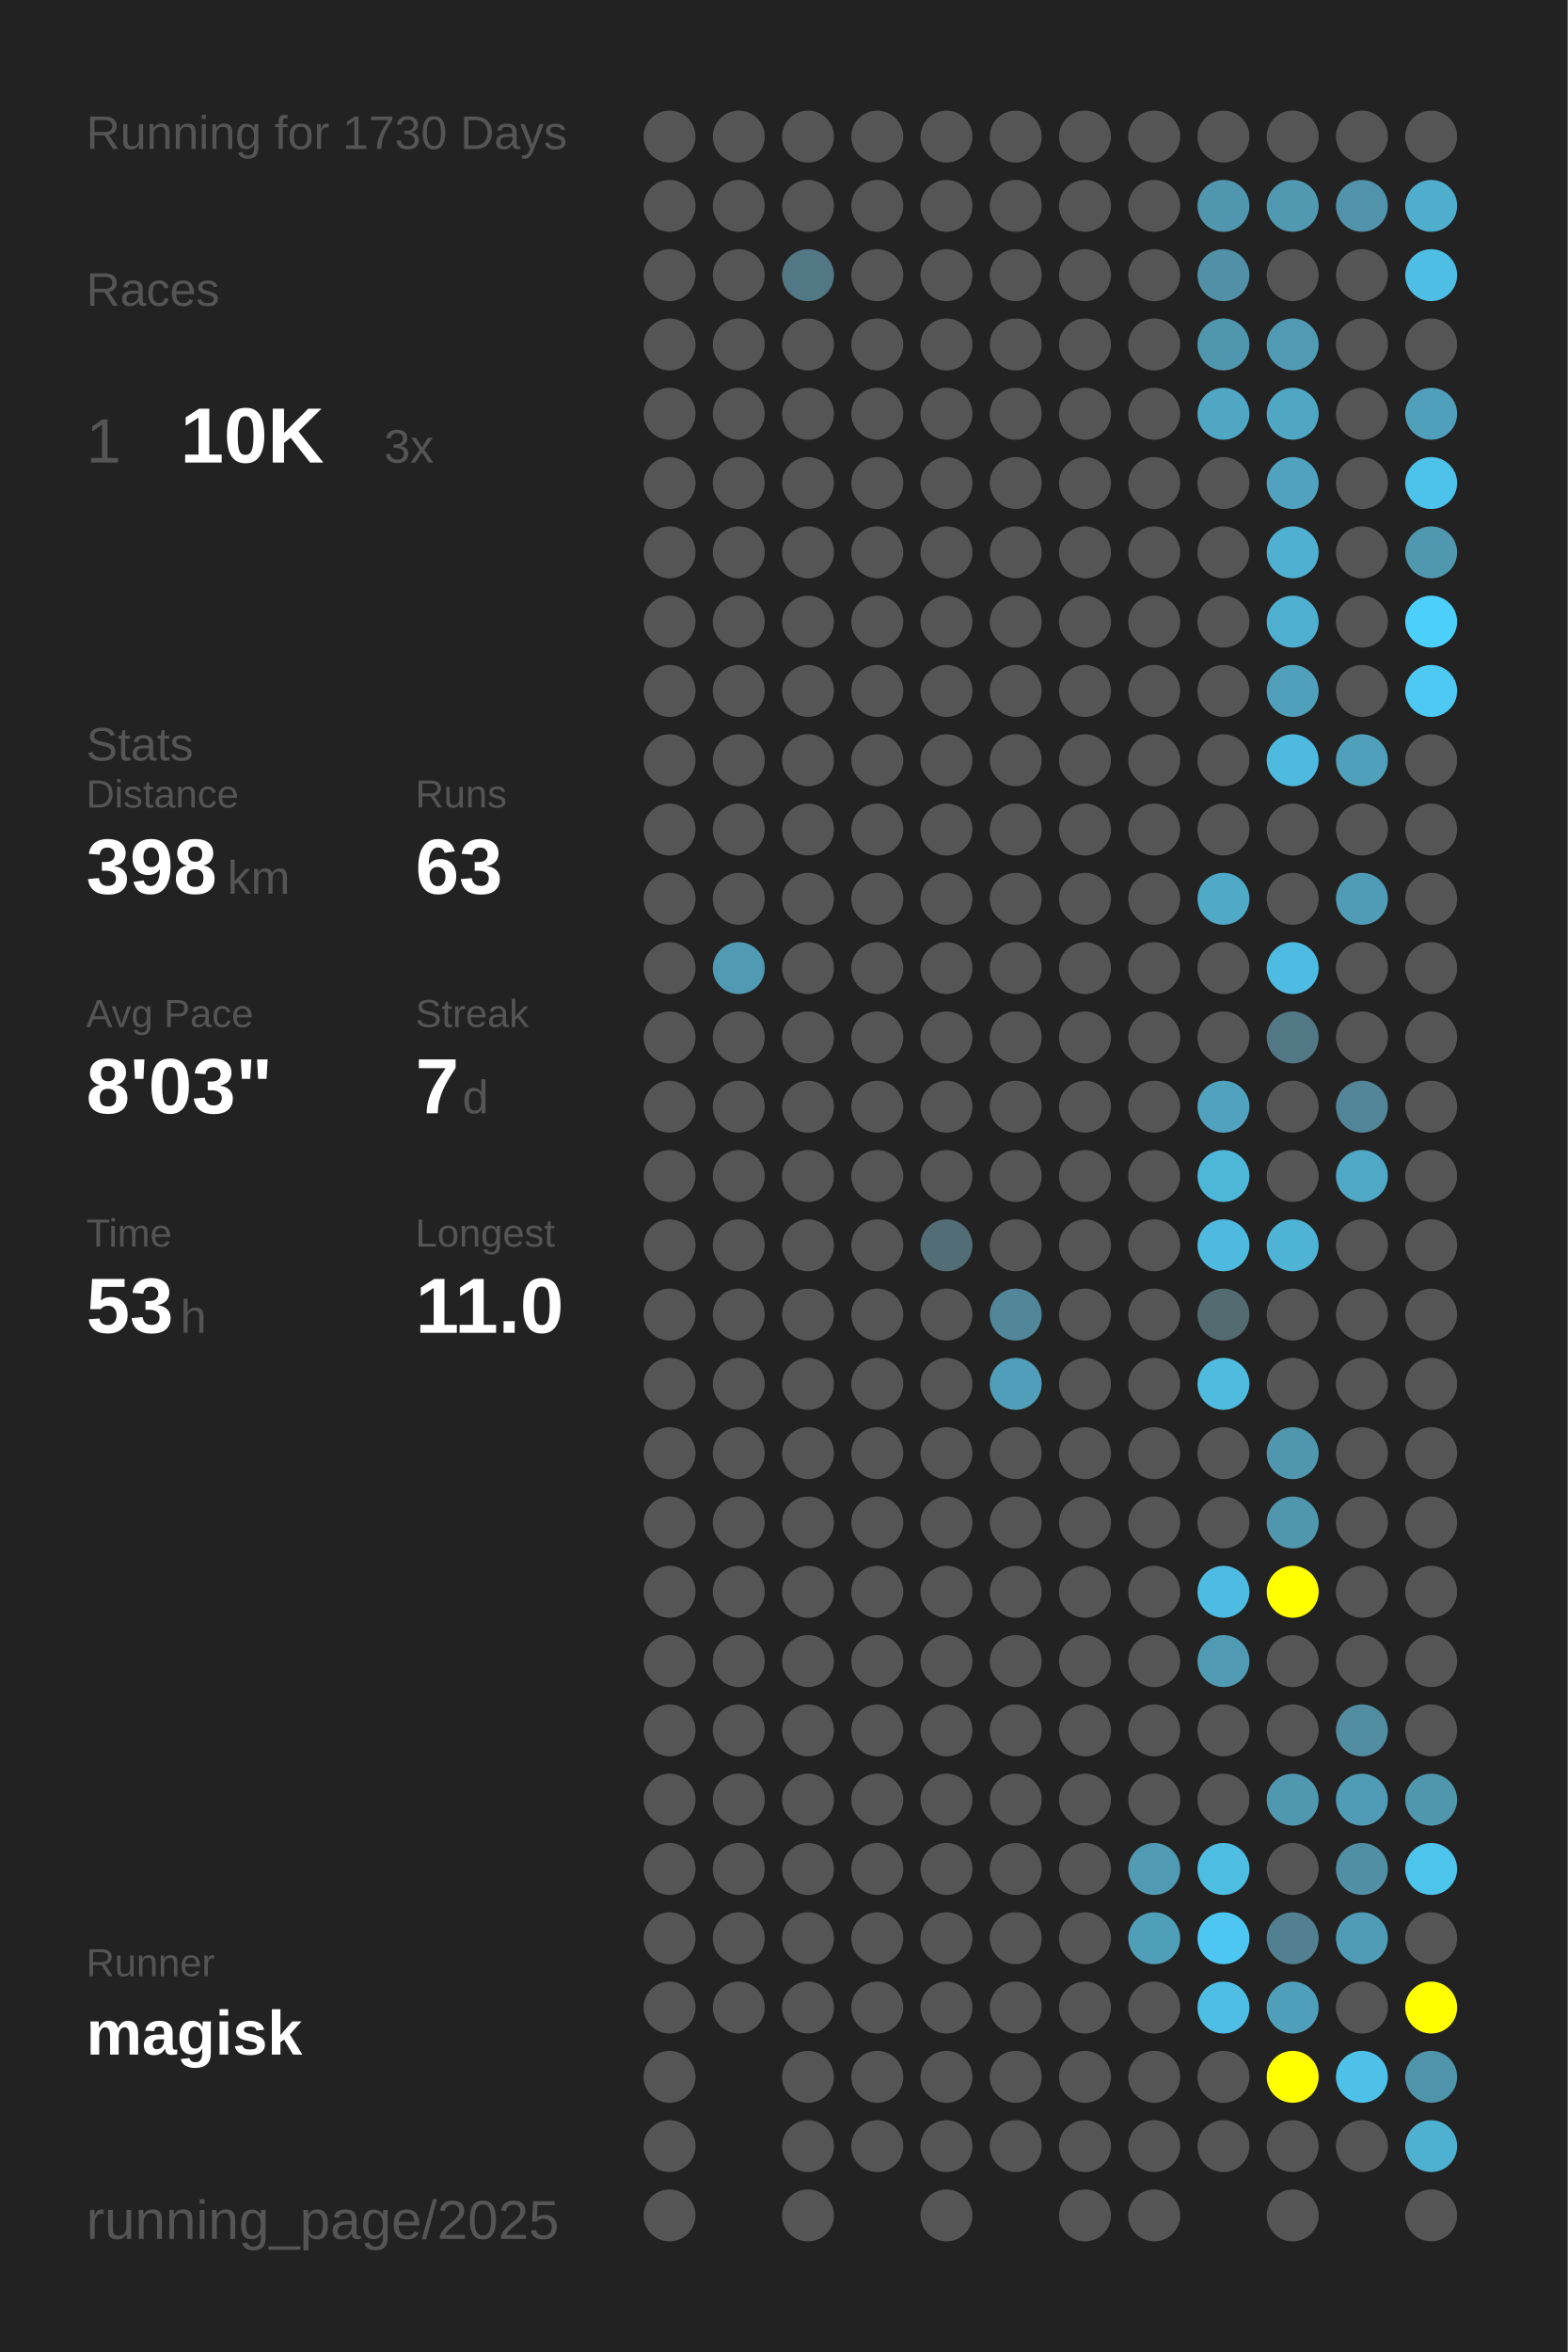
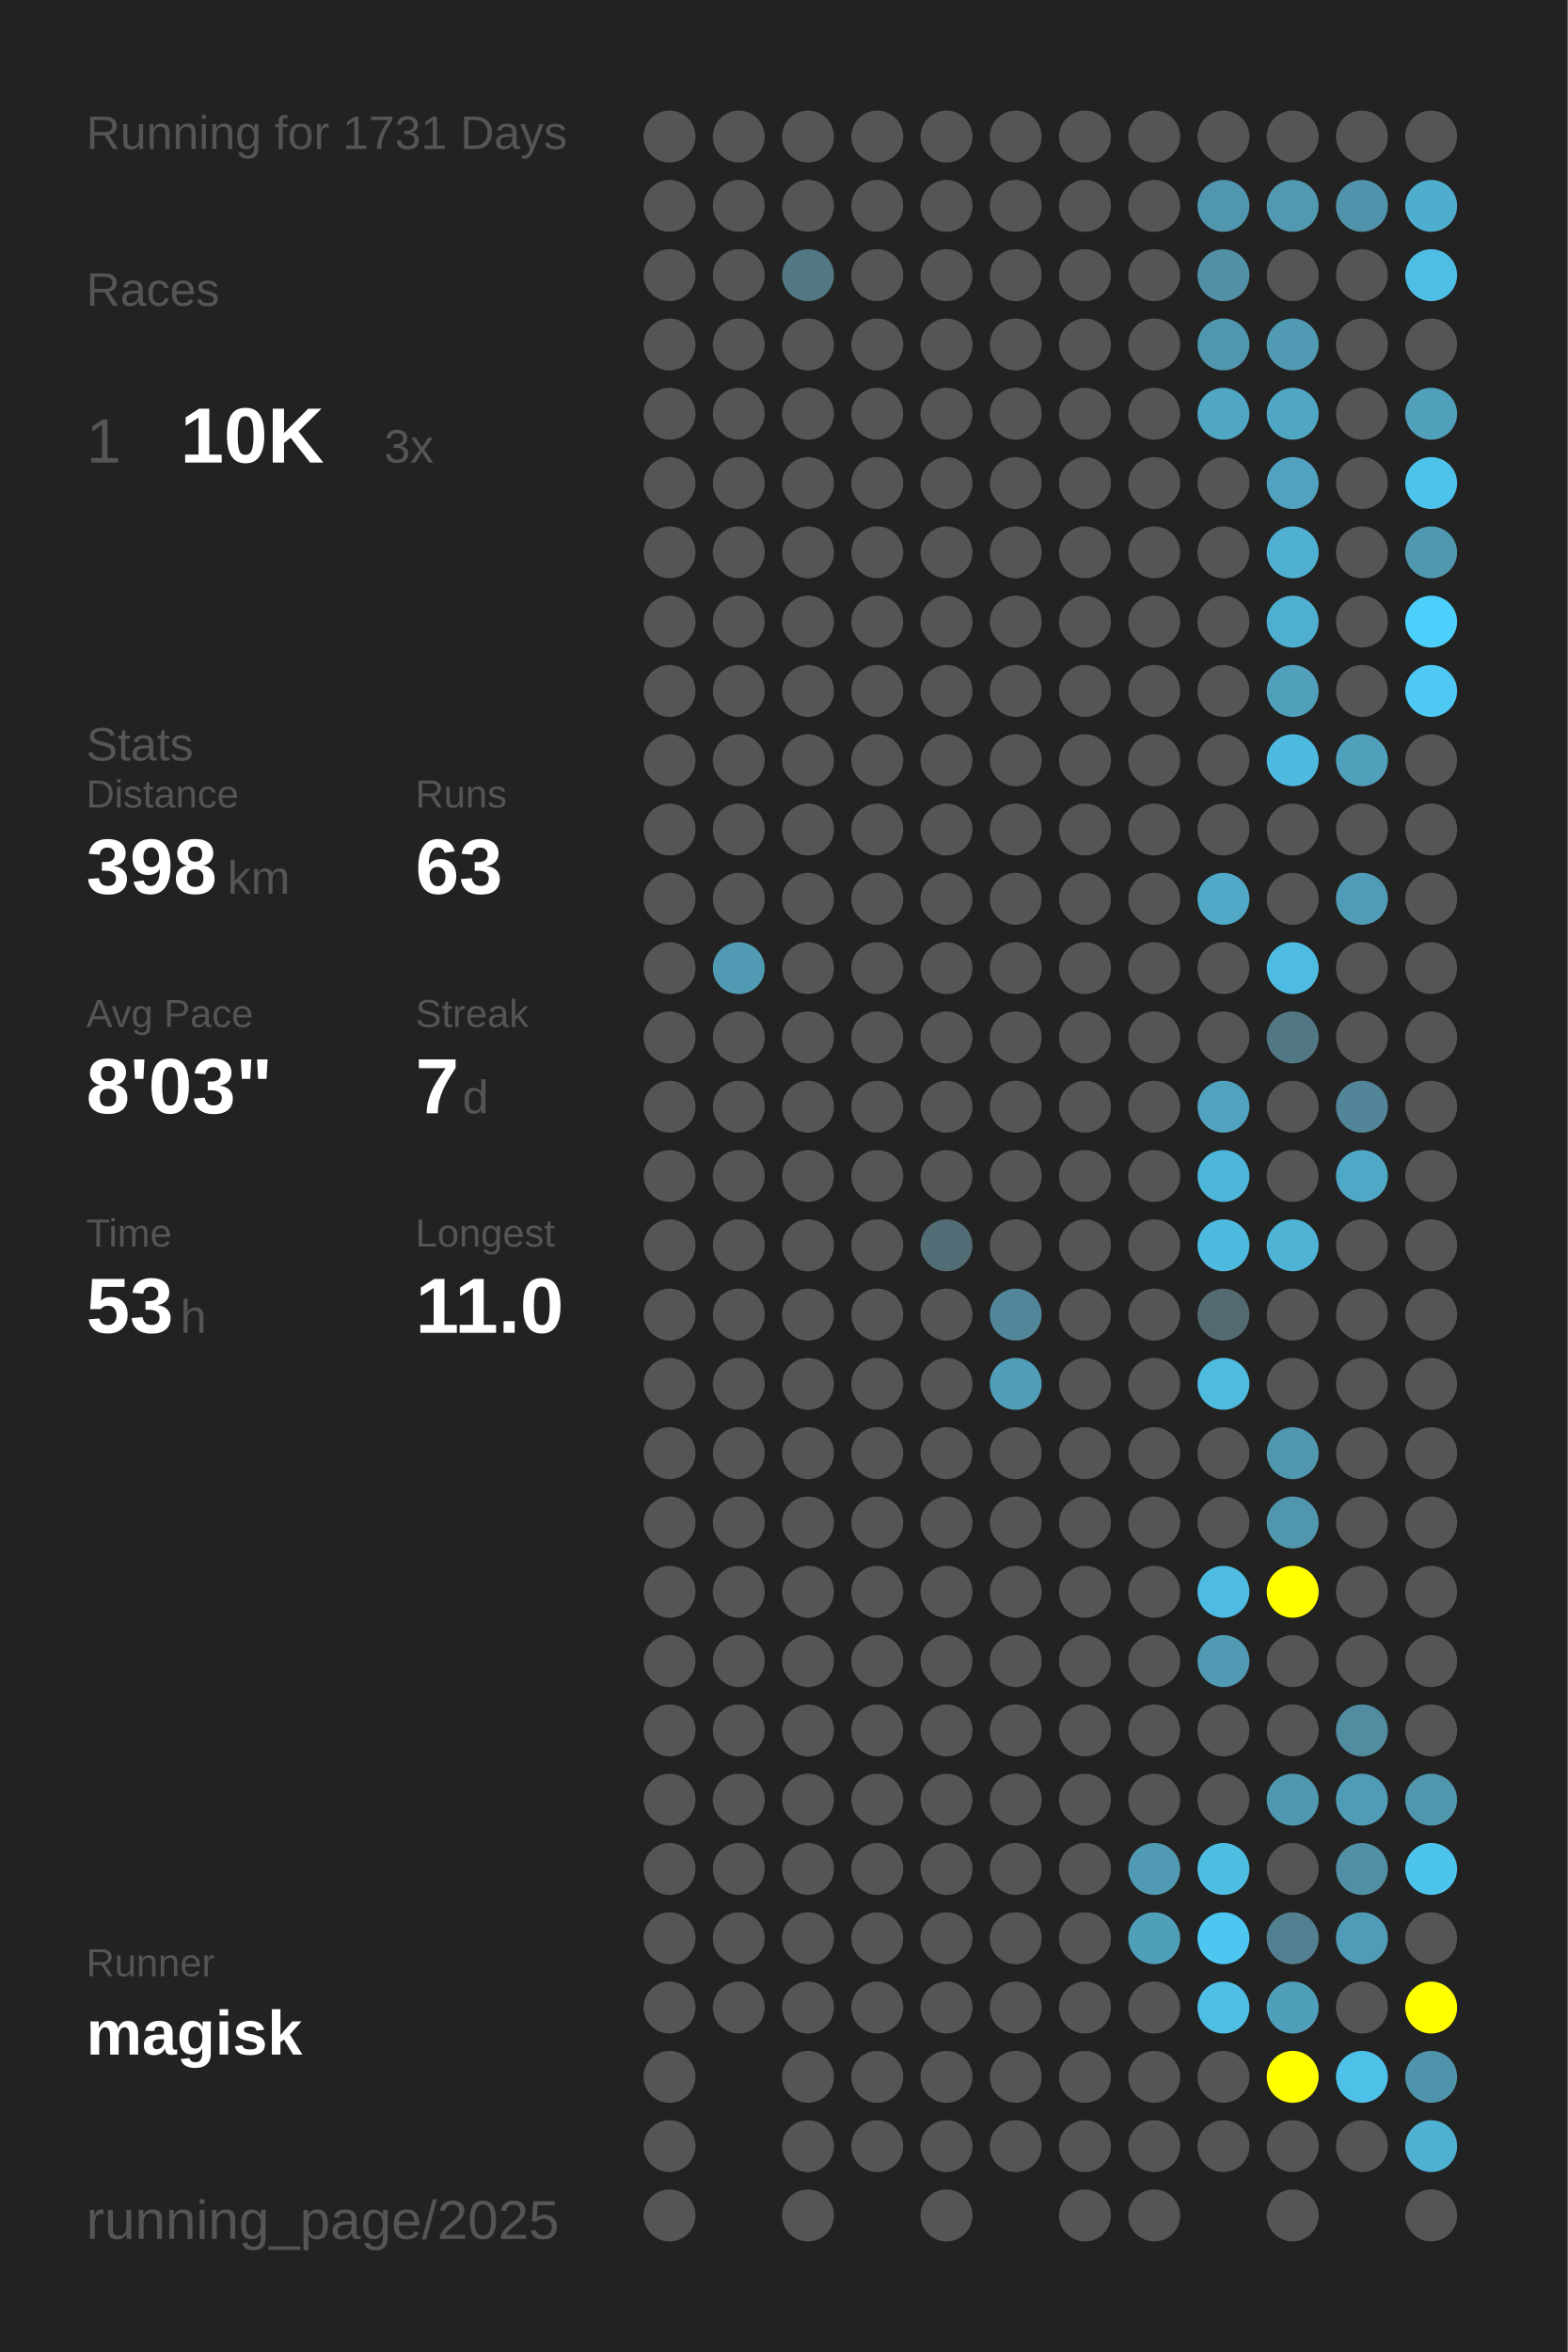
<svg xmlns="http://www.w3.org/2000/svg" baseProfile="full" height="300mm" version="1.1" viewBox="0,0,200,300" width="200mm">
  <defs />
  <rect fill="#222222" height="300" width="200" x="0" y="0" />
-   <text fill="#555555" style="font-size:6px; font-family:Arial;" x="11" y="19">Running for 1730 Days</text>
+   <text fill="#555555" style="font-size:6px; font-family:Arial;" x="11" y="19">Running for 1731 Days</text>
  <text fill="#555555" style="font-size:6px; font-family:Arial;" x="11" y="39">Races</text>
  <text fill="#555555" style="font-size:8px; font-family:Arial;" x="11" y="59">1</text>
  <text fill="#FFFFFF" style="font-size:10px; font-family:Arial; font-weight:bold;" x="23" y="59">10K</text>
  <text fill="#555555" style="font-size:6px; font-family:Arial;" x="49" y="59">3x</text>
  <text fill="#555555" style="font-size:6px; font-family:Arial;" x="11" y="97">Stats</text>
  <text fill="#555555" style="font-size:5px; font-family:Arial;" x="11" y="103">Distance</text>
  <text fill="#FFFFFF" style="font-size:10px; font-family:Arial; font-weight:bold;" x="11" y="114">398</text>
  <text fill="#555555" style="font-size:6px; font-family:Arial;" x="29" y="114">km</text>
  <text fill="#555555" style="font-size:5px; font-family:Arial;" x="53" y="103">Runs</text>
  <text fill="#FFFFFF" style="font-size:10px; font-family:Arial; font-weight:bold;" x="53" y="114">63</text>
  <text fill="#555555" style="font-size:5px; font-family:Arial;" x="11" y="131">Avg Pace</text>
  <text fill="#FFFFFF" style="font-size:10px; font-family:Arial; font-weight:bold;" x="11" y="142">8'03"</text>
  <text fill="#555555" style="font-size:5px; font-family:Arial;" x="53" y="131">Streak</text>
  <text fill="#FFFFFF" style="font-size:10px; font-family:Arial; font-weight:bold;" x="53" y="142">7</text>
  <text fill="#555555" style="font-size:6px; font-family:Arial;" x="59" y="142">d</text>
  <text fill="#555555" style="font-size:5px; font-family:Arial;" x="11" y="159">Time</text>
  <text fill="#FFFFFF" style="font-size:10px; font-family:Arial; font-weight:bold;" x="11" y="170">53</text>
  <text fill="#555555" style="font-size:6px; font-family:Arial;" x="23" y="170">h</text>
  <text fill="#555555" style="font-size:5px; font-family:Arial;" x="53" y="159">Longest</text>
  <text fill="#FFFFFF" style="font-size:10px; font-family:Arial; font-weight:bold;" x="53" y="170">11.0</text>
  <text fill="#555555" style="font-size:5px; font-family:Arial;" x="11" y="252.065">Runner</text>
  <text fill="#FFFFFF" style="font-size:8px; font-family:Arial; font-weight:bold;" x="11" y="262.065">magisk</text>
  <text fill="#555555" style="font-size:7px; font-family:Arial;" x="11" y="285.581">running_page/2025</text>
  <circle cx="85.417" cy="17.419" fill="#555555" r="3.312" />
  <circle cx="85.417" cy="26.258" fill="#555555" r="3.312" />
  <circle cx="85.417" cy="35.097" fill="#555555" r="3.312" />
  <circle cx="85.417" cy="43.935" fill="#555555" r="3.312" />
  <circle cx="85.417" cy="52.774" fill="#555555" r="3.312" />
  <circle cx="85.417" cy="61.613" fill="#555555" r="3.312" />
  <circle cx="85.417" cy="70.452" fill="#555555" r="3.312" />
  <circle cx="85.417" cy="79.29" fill="#555555" r="3.312" />
  <circle cx="85.417" cy="88.129" fill="#555555" r="3.312" />
  <circle cx="85.417" cy="96.968" fill="#555555" r="3.312" />
  <circle cx="85.417" cy="105.806" fill="#555555" r="3.312" />
  <circle cx="85.417" cy="114.645" fill="#555555" r="3.312" />
  <circle cx="85.417" cy="123.484" fill="#555555" r="3.312" />
  <circle cx="85.417" cy="132.323" fill="#555555" r="3.312" />
  <circle cx="85.417" cy="141.161" fill="#555555" r="3.312" />
  <circle cx="85.417" cy="150" fill="#555555" r="3.312" />
  <circle cx="85.417" cy="158.839" fill="#555555" r="3.312" />
  <circle cx="85.417" cy="167.677" fill="#555555" r="3.312" />
  <circle cx="85.417" cy="176.516" fill="#555555" r="3.312" />
  <circle cx="85.417" cy="185.355" fill="#555555" r="3.312" />
  <circle cx="85.417" cy="194.194" fill="#555555" r="3.312" />
  <circle cx="85.417" cy="203.032" fill="#555555" r="3.312" />
  <circle cx="85.417" cy="211.871" fill="#555555" r="3.312" />
  <circle cx="85.417" cy="220.71" fill="#555555" r="3.312" />
  <circle cx="85.417" cy="229.548" fill="#555555" r="3.312" />
  <circle cx="85.417" cy="238.387" fill="#555555" r="3.312" />
  <circle cx="85.417" cy="247.226" fill="#555555" r="3.312" />
  <circle cx="85.417" cy="256.065" fill="#555555" r="3.312" />
  <circle cx="85.417" cy="264.903" fill="#555555" r="3.312" />
  <circle cx="85.417" cy="273.742" fill="#555555" r="3.312" />
  <circle cx="85.417" cy="282.581" fill="#555555" r="3.312" />
  <circle cx="94.25" cy="17.419" fill="#555555" r="3.312" />
  <circle cx="94.25" cy="26.258" fill="#555555" r="3.312" />
  <circle cx="94.25" cy="35.097" fill="#555555" r="3.312" />
  <circle cx="94.25" cy="43.935" fill="#555555" r="3.312" />
  <circle cx="94.25" cy="52.774" fill="#555555" r="3.312" />
  <circle cx="94.25" cy="61.613" fill="#555555" r="3.312" />
  <circle cx="94.25" cy="70.452" fill="#555555" r="3.312" />
  <circle cx="94.25" cy="79.29" fill="#555555" r="3.312" />
  <circle cx="94.25" cy="88.129" fill="#555555" r="3.312" />
  <circle cx="94.25" cy="96.968" fill="#555555" r="3.312" />
  <circle cx="94.25" cy="105.806" fill="#555555" r="3.312" />
  <circle cx="94.25" cy="114.645" fill="#555555" r="3.312" />
  <circle cx="94.25" cy="123.484" fill="#509ab3" r="3.312" />
  <circle cx="94.25" cy="132.323" fill="#555555" r="3.312" />
  <circle cx="94.25" cy="141.161" fill="#555555" r="3.312" />
  <circle cx="94.25" cy="150" fill="#555555" r="3.312" />
  <circle cx="94.25" cy="158.839" fill="#555555" r="3.312" />
  <circle cx="94.25" cy="167.677" fill="#555555" r="3.312" />
  <circle cx="94.25" cy="176.516" fill="#555555" r="3.312" />
  <circle cx="94.25" cy="185.355" fill="#555555" r="3.312" />
  <circle cx="94.25" cy="194.194" fill="#555555" r="3.312" />
  <circle cx="94.25" cy="203.032" fill="#555555" r="3.312" />
  <circle cx="94.25" cy="211.871" fill="#555555" r="3.312" />
  <circle cx="94.25" cy="220.71" fill="#555555" r="3.312" />
  <circle cx="94.25" cy="229.548" fill="#555555" r="3.312" />
  <circle cx="94.25" cy="238.387" fill="#555555" r="3.312" />
  <circle cx="94.25" cy="247.226" fill="#555555" r="3.312" />
  <circle cx="94.25" cy="256.065" fill="#555555" r="3.312" />
  <circle cx="103.083" cy="17.419" fill="#555555" r="3.312" />
  <circle cx="103.083" cy="26.258" fill="#555555" r="3.312" />
  <circle cx="103.083" cy="35.097" fill="#527885" r="3.312" />
  <circle cx="103.083" cy="43.935" fill="#555555" r="3.312" />
  <circle cx="103.083" cy="52.774" fill="#555555" r="3.312" />
  <circle cx="103.083" cy="61.613" fill="#555555" r="3.312" />
  <circle cx="103.083" cy="70.452" fill="#555555" r="3.312" />
  <circle cx="103.083" cy="79.29" fill="#555555" r="3.312" />
  <circle cx="103.083" cy="88.129" fill="#555555" r="3.312" />
  <circle cx="103.083" cy="96.968" fill="#555555" r="3.312" />
  <circle cx="103.083" cy="105.806" fill="#555555" r="3.312" />
  <circle cx="103.083" cy="114.645" fill="#555555" r="3.312" />
  <circle cx="103.083" cy="123.484" fill="#555555" r="3.312" />
  <circle cx="103.083" cy="132.323" fill="#555555" r="3.312" />
  <circle cx="103.083" cy="141.161" fill="#555555" r="3.312" />
  <circle cx="103.083" cy="150" fill="#555555" r="3.312" />
  <circle cx="103.083" cy="158.839" fill="#555555" r="3.312" />
  <circle cx="103.083" cy="167.677" fill="#555555" r="3.312" />
  <circle cx="103.083" cy="176.516" fill="#555555" r="3.312" />
  <circle cx="103.083" cy="185.355" fill="#555555" r="3.312" />
  <circle cx="103.083" cy="194.194" fill="#555555" r="3.312" />
  <circle cx="103.083" cy="203.032" fill="#555555" r="3.312" />
  <circle cx="103.083" cy="211.871" fill="#555555" r="3.312" />
  <circle cx="103.083" cy="220.71" fill="#555555" r="3.312" />
  <circle cx="103.083" cy="229.548" fill="#555555" r="3.312" />
  <circle cx="103.083" cy="238.387" fill="#555555" r="3.312" />
  <circle cx="103.083" cy="247.226" fill="#555555" r="3.312" />
  <circle cx="103.083" cy="256.065" fill="#555555" r="3.312" />
  <circle cx="103.083" cy="264.903" fill="#555555" r="3.312" />
  <circle cx="103.083" cy="273.742" fill="#555555" r="3.312" />
  <circle cx="103.083" cy="282.581" fill="#555555" r="3.312" />
  <circle cx="111.917" cy="17.419" fill="#555555" r="3.312" />
  <circle cx="111.917" cy="26.258" fill="#555555" r="3.312" />
  <circle cx="111.917" cy="35.097" fill="#555555" r="3.312" />
  <circle cx="111.917" cy="43.935" fill="#555555" r="3.312" />
  <circle cx="111.917" cy="52.774" fill="#555555" r="3.312" />
  <circle cx="111.917" cy="61.613" fill="#555555" r="3.312" />
  <circle cx="111.917" cy="70.452" fill="#555555" r="3.312" />
  <circle cx="111.917" cy="79.29" fill="#555555" r="3.312" />
  <circle cx="111.917" cy="88.129" fill="#555555" r="3.312" />
  <circle cx="111.917" cy="96.968" fill="#555555" r="3.312" />
  <circle cx="111.917" cy="105.806" fill="#555555" r="3.312" />
  <circle cx="111.917" cy="114.645" fill="#555555" r="3.312" />
  <circle cx="111.917" cy="123.484" fill="#555555" r="3.312" />
  <circle cx="111.917" cy="132.323" fill="#555555" r="3.312" />
  <circle cx="111.917" cy="141.161" fill="#555555" r="3.312" />
  <circle cx="111.917" cy="150" fill="#555555" r="3.312" />
  <circle cx="111.917" cy="158.839" fill="#555555" r="3.312" />
  <circle cx="111.917" cy="167.677" fill="#555555" r="3.312" />
  <circle cx="111.917" cy="176.516" fill="#555555" r="3.312" />
  <circle cx="111.917" cy="185.355" fill="#555555" r="3.312" />
  <circle cx="111.917" cy="194.194" fill="#555555" r="3.312" />
  <circle cx="111.917" cy="203.032" fill="#555555" r="3.312" />
  <circle cx="111.917" cy="211.871" fill="#555555" r="3.312" />
  <circle cx="111.917" cy="220.71" fill="#555555" r="3.312" />
  <circle cx="111.917" cy="229.548" fill="#555555" r="3.312" />
  <circle cx="111.917" cy="238.387" fill="#555555" r="3.312" />
  <circle cx="111.917" cy="247.226" fill="#555555" r="3.312" />
  <circle cx="111.917" cy="256.065" fill="#555555" r="3.312" />
  <circle cx="111.917" cy="264.903" fill="#555555" r="3.312" />
  <circle cx="111.917" cy="273.742" fill="#555555" r="3.312" />
  <circle cx="120.75" cy="17.419" fill="#555555" r="3.312" />
  <circle cx="120.75" cy="26.258" fill="#555555" r="3.312" />
  <circle cx="120.75" cy="35.097" fill="#555555" r="3.312" />
  <circle cx="120.75" cy="43.935" fill="#555555" r="3.312" />
  <circle cx="120.75" cy="52.774" fill="#555555" r="3.312" />
  <circle cx="120.75" cy="61.613" fill="#555555" r="3.312" />
  <circle cx="120.75" cy="70.452" fill="#555555" r="3.312" />
  <circle cx="120.75" cy="79.29" fill="#555555" r="3.312" />
  <circle cx="120.75" cy="88.129" fill="#555555" r="3.312" />
  <circle cx="120.75" cy="96.968" fill="#555555" r="3.312" />
  <circle cx="120.75" cy="105.806" fill="#555555" r="3.312" />
  <circle cx="120.75" cy="114.645" fill="#555555" r="3.312" />
  <circle cx="120.75" cy="123.484" fill="#555555" r="3.312" />
  <circle cx="120.75" cy="132.323" fill="#555555" r="3.312" />
  <circle cx="120.75" cy="141.161" fill="#555555" r="3.312" />
  <circle cx="120.75" cy="150" fill="#555555" r="3.312" />
  <circle cx="120.75" cy="158.839" fill="#536d76" r="3.312" />
  <circle cx="120.75" cy="167.677" fill="#555555" r="3.312" />
  <circle cx="120.75" cy="176.516" fill="#555555" r="3.312" />
  <circle cx="120.75" cy="185.355" fill="#555555" r="3.312" />
  <circle cx="120.75" cy="194.194" fill="#555555" r="3.312" />
  <circle cx="120.75" cy="203.032" fill="#555555" r="3.312" />
  <circle cx="120.75" cy="211.871" fill="#555555" r="3.312" />
  <circle cx="120.75" cy="220.71" fill="#555555" r="3.312" />
  <circle cx="120.75" cy="229.548" fill="#555555" r="3.312" />
  <circle cx="120.75" cy="238.387" fill="#555555" r="3.312" />
  <circle cx="120.75" cy="247.226" fill="#555555" r="3.312" />
  <circle cx="120.75" cy="256.065" fill="#555555" r="3.312" />
  <circle cx="120.75" cy="264.903" fill="#555555" r="3.312" />
  <circle cx="120.75" cy="273.742" fill="#555555" r="3.312" />
  <circle cx="120.75" cy="282.581" fill="#555555" r="3.312" />
  <circle cx="129.583" cy="17.419" fill="#555555" r="3.312" />
  <circle cx="129.583" cy="26.258" fill="#555555" r="3.312" />
  <circle cx="129.583" cy="35.097" fill="#555555" r="3.312" />
  <circle cx="129.583" cy="43.935" fill="#555555" r="3.312" />
  <circle cx="129.583" cy="52.774" fill="#555555" r="3.312" />
  <circle cx="129.583" cy="61.613" fill="#555555" r="3.312" />
  <circle cx="129.583" cy="70.452" fill="#555555" r="3.312" />
  <circle cx="129.583" cy="79.29" fill="#555555" r="3.312" />
  <circle cx="129.583" cy="88.129" fill="#555555" r="3.312" />
  <circle cx="129.583" cy="96.968" fill="#555555" r="3.312" />
  <circle cx="129.583" cy="105.806" fill="#555555" r="3.312" />
  <circle cx="129.583" cy="114.645" fill="#555555" r="3.312" />
  <circle cx="129.583" cy="123.484" fill="#555555" r="3.312" />
  <circle cx="129.583" cy="132.323" fill="#555555" r="3.312" />
  <circle cx="129.583" cy="141.161" fill="#555555" r="3.312" />
  <circle cx="129.583" cy="150" fill="#555555" r="3.312" />
  <circle cx="129.583" cy="158.839" fill="#555555" r="3.312" />
  <circle cx="129.583" cy="167.677" fill="#518799" r="3.312" />
  <circle cx="129.583" cy="176.516" fill="#509eb9" r="3.312" />
  <circle cx="129.583" cy="185.355" fill="#555555" r="3.312" />
  <circle cx="129.583" cy="194.194" fill="#555555" r="3.312" />
  <circle cx="129.583" cy="203.032" fill="#555555" r="3.312" />
  <circle cx="129.583" cy="211.871" fill="#555555" r="3.312" />
  <circle cx="129.583" cy="220.71" fill="#555555" r="3.312" />
  <circle cx="129.583" cy="229.548" fill="#555555" r="3.312" />
  <circle cx="129.583" cy="238.387" fill="#555555" r="3.312" />
  <circle cx="129.583" cy="247.226" fill="#555555" r="3.312" />
  <circle cx="129.583" cy="256.065" fill="#555555" r="3.312" />
  <circle cx="129.583" cy="264.903" fill="#555555" r="3.312" />
  <circle cx="129.583" cy="273.742" fill="#555555" r="3.312" />
  <circle cx="138.417" cy="17.419" fill="#555555" r="3.312" />
  <circle cx="138.417" cy="26.258" fill="#555555" r="3.312" />
  <circle cx="138.417" cy="35.097" fill="#555555" r="3.312" />
  <circle cx="138.417" cy="43.935" fill="#555555" r="3.312" />
  <circle cx="138.417" cy="52.774" fill="#555555" r="3.312" />
  <circle cx="138.417" cy="61.613" fill="#555555" r="3.312" />
  <circle cx="138.417" cy="70.452" fill="#555555" r="3.312" />
  <circle cx="138.417" cy="79.29" fill="#555555" r="3.312" />
  <circle cx="138.417" cy="88.129" fill="#555555" r="3.312" />
  <circle cx="138.417" cy="96.968" fill="#555555" r="3.312" />
  <circle cx="138.417" cy="105.806" fill="#555555" r="3.312" />
  <circle cx="138.417" cy="114.645" fill="#555555" r="3.312" />
  <circle cx="138.417" cy="123.484" fill="#555555" r="3.312" />
  <circle cx="138.417" cy="132.323" fill="#555555" r="3.312" />
  <circle cx="138.417" cy="141.161" fill="#555555" r="3.312" />
  <circle cx="138.417" cy="150" fill="#555555" r="3.312" />
  <circle cx="138.417" cy="158.839" fill="#555555" r="3.312" />
  <circle cx="138.417" cy="167.677" fill="#555555" r="3.312" />
  <circle cx="138.417" cy="176.516" fill="#555555" r="3.312" />
  <circle cx="138.417" cy="185.355" fill="#555555" r="3.312" />
  <circle cx="138.417" cy="194.194" fill="#555555" r="3.312" />
  <circle cx="138.417" cy="203.032" fill="#555555" r="3.312" />
  <circle cx="138.417" cy="211.871" fill="#555555" r="3.312" />
  <circle cx="138.417" cy="220.71" fill="#555555" r="3.312" />
  <circle cx="138.417" cy="229.548" fill="#555555" r="3.312" />
  <circle cx="138.417" cy="238.387" fill="#555555" r="3.312" />
  <circle cx="138.417" cy="247.226" fill="#555555" r="3.312" />
  <circle cx="138.417" cy="256.065" fill="#555555" r="3.312" />
  <circle cx="138.417" cy="264.903" fill="#555555" r="3.312" />
  <circle cx="138.417" cy="273.742" fill="#555555" r="3.312" />
  <circle cx="138.417" cy="282.581" fill="#555555" r="3.312" />
  <circle cx="147.25" cy="17.419" fill="#555555" r="3.312" />
  <circle cx="147.25" cy="26.258" fill="#555555" r="3.312" />
  <circle cx="147.25" cy="35.097" fill="#555555" r="3.312" />
  <circle cx="147.25" cy="43.935" fill="#555555" r="3.312" />
  <circle cx="147.25" cy="52.774" fill="#555555" r="3.312" />
  <circle cx="147.25" cy="61.613" fill="#555555" r="3.312" />
  <circle cx="147.25" cy="70.452" fill="#555555" r="3.312" />
  <circle cx="147.25" cy="79.29" fill="#555555" r="3.312" />
  <circle cx="147.25" cy="88.129" fill="#555555" r="3.312" />
  <circle cx="147.25" cy="96.968" fill="#555555" r="3.312" />
  <circle cx="147.25" cy="105.806" fill="#555555" r="3.312" />
  <circle cx="147.25" cy="114.645" fill="#555555" r="3.312" />
  <circle cx="147.25" cy="123.484" fill="#555555" r="3.312" />
  <circle cx="147.25" cy="132.323" fill="#555555" r="3.312" />
  <circle cx="147.25" cy="141.161" fill="#555555" r="3.312" />
  <circle cx="147.25" cy="150" fill="#555555" r="3.312" />
  <circle cx="147.25" cy="158.839" fill="#555555" r="3.312" />
  <circle cx="147.25" cy="167.677" fill="#555555" r="3.312" />
  <circle cx="147.25" cy="176.516" fill="#555555" r="3.312" />
  <circle cx="147.25" cy="185.355" fill="#555555" r="3.312" />
  <circle cx="147.25" cy="194.194" fill="#555555" r="3.312" />
  <circle cx="147.25" cy="203.032" fill="#555555" r="3.312" />
  <circle cx="147.25" cy="211.871" fill="#555555" r="3.312" />
  <circle cx="147.25" cy="220.71" fill="#555555" r="3.312" />
  <circle cx="147.25" cy="229.548" fill="#555555" r="3.312" />
  <circle cx="147.25" cy="238.387" fill="#509ab3" r="3.312" />
  <circle cx="147.25" cy="247.226" fill="#509fb9" r="3.312" />
  <circle cx="147.25" cy="256.065" fill="#555555" r="3.312" />
  <circle cx="147.25" cy="264.903" fill="#555555" r="3.312" />
  <circle cx="147.25" cy="273.742" fill="#555555" r="3.312" />
  <circle cx="147.25" cy="282.581" fill="#555555" r="3.312" />
  <circle cx="156.083" cy="17.419" fill="#555555" r="3.312" />
  <circle cx="156.083" cy="26.258" fill="#5096ae" r="3.312" />
  <circle cx="156.083" cy="35.097" fill="#5190a6" r="3.312" />
  <circle cx="156.083" cy="43.935" fill="#5096ae" r="3.312" />
  <circle cx="156.083" cy="52.774" fill="#4fa7c4" r="3.312" />
  <circle cx="156.083" cy="61.613" fill="#555555" r="3.312" />
  <circle cx="156.083" cy="70.452" fill="#555555" r="3.312" />
  <circle cx="156.083" cy="79.29" fill="#555555" r="3.312" />
  <circle cx="156.083" cy="88.129" fill="#555555" r="3.312" />
  <circle cx="156.083" cy="96.968" fill="#555555" r="3.312" />
  <circle cx="156.083" cy="105.806" fill="#555555" r="3.312" />
  <circle cx="156.083" cy="114.645" fill="#4fa9c7" r="3.312" />
  <circle cx="156.083" cy="123.484" fill="#555555" r="3.312" />
  <circle cx="156.083" cy="132.323" fill="#555555" r="3.312" />
  <circle cx="156.083" cy="141.161" fill="#50a2be" r="3.312" />
  <circle cx="156.083" cy="150" fill="#4eb6d9" r="3.312" />
  <circle cx="156.083" cy="158.839" fill="#4ebadf" r="3.312" />
  <circle cx="156.083" cy="167.677" fill="#536a71" r="3.312" />
  <circle cx="156.083" cy="176.516" fill="#4ebbdf" r="3.312" />
  <circle cx="156.083" cy="185.355" fill="#555555" r="3.312" />
  <circle cx="156.083" cy="194.194" fill="#555555" r="3.312" />
  <circle cx="156.083" cy="203.032" fill="#4ebce2" r="3.312" />
  <circle cx="156.083" cy="211.871" fill="#509ab3" r="3.312" />
  <circle cx="156.083" cy="220.71" fill="#555555" r="3.312" />
  <circle cx="156.083" cy="229.548" fill="#555555" r="3.312" />
  <circle cx="156.083" cy="238.387" fill="#4ebde2" r="3.312" />
  <circle cx="156.083" cy="247.226" fill="#4dc7f1" r="3.312" />
  <circle cx="156.083" cy="256.065" fill="#4ebee4" r="3.312" />
  <circle cx="156.083" cy="264.903" fill="#555555" r="3.312" />
  <circle cx="156.083" cy="273.742" fill="#555555" r="3.312" />
  <circle cx="164.917" cy="17.419" fill="#555555" r="3.312" />
  <circle cx="164.917" cy="26.258" fill="#5099b1" r="3.312" />
  <circle cx="164.917" cy="35.097" fill="#555555" r="3.312" />
  <circle cx="164.917" cy="43.935" fill="#509ab4" r="3.312" />
  <circle cx="164.917" cy="52.774" fill="#4fa7c4" r="3.312" />
  <circle cx="164.917" cy="61.613" fill="#50a2be" r="3.312" />
  <circle cx="164.917" cy="70.452" fill="#4fb0d1" r="3.312" />
  <circle cx="164.917" cy="79.29" fill="#4fafd0" r="3.312" />
  <circle cx="164.917" cy="88.129" fill="#50a0bb" r="3.312" />
  <circle cx="164.917" cy="96.968" fill="#4ebadf" r="3.312" />
  <circle cx="164.917" cy="105.806" fill="#555555" r="3.312" />
  <circle cx="164.917" cy="114.645" fill="#555555" r="3.312" />
  <circle cx="164.917" cy="123.484" fill="#4ebce2" r="3.312" />
  <circle cx="164.917" cy="132.323" fill="#527885" r="3.312" />
  <circle cx="164.917" cy="141.161" fill="#555555" r="3.312" />
  <circle cx="164.917" cy="150" fill="#555555" r="3.312" />
  <circle cx="164.917" cy="158.839" fill="#4eb3d5" r="3.312" />
  <circle cx="164.917" cy="167.677" fill="#555555" r="3.312" />
  <circle cx="164.917" cy="176.516" fill="#555555" r="3.312" />
  <circle cx="164.917" cy="185.355" fill="#5096ae" r="3.312" />
  <circle cx="164.917" cy="194.194" fill="#5096ad" r="3.312" />
  <circle cx="164.917" cy="203.032" fill="#FFFF00" r="3.312" />
  <circle cx="164.917" cy="211.871" fill="#555555" r="3.312" />
  <circle cx="164.917" cy="220.71" fill="#555555" r="3.312" />
  <circle cx="164.917" cy="229.548" fill="#5098b0" r="3.312" />
  <circle cx="164.917" cy="238.387" fill="#555555" r="3.312" />
  <circle cx="164.917" cy="247.226" fill="#528090" r="3.312" />
  <circle cx="164.917" cy="256.065" fill="#509fba" r="3.312" />
  <circle cx="164.917" cy="264.903" fill="#FFFF00" r="3.312" />
  <circle cx="164.917" cy="273.742" fill="#555555" r="3.312" />
  <circle cx="164.917" cy="282.581" fill="#555555" r="3.312" />
  <circle cx="173.75" cy="17.419" fill="#555555" r="3.312" />
  <circle cx="173.75" cy="26.258" fill="#5093aa" r="3.312" />
  <circle cx="173.75" cy="35.097" fill="#555555" r="3.312" />
  <circle cx="173.75" cy="43.935" fill="#555555" r="3.312" />
  <circle cx="173.75" cy="52.774" fill="#555555" r="3.312" />
  <circle cx="173.75" cy="61.613" fill="#555555" r="3.312" />
  <circle cx="173.75" cy="70.452" fill="#555555" r="3.312" />
  <circle cx="173.75" cy="79.29" fill="#555555" r="3.312" />
  <circle cx="173.75" cy="88.129" fill="#555555" r="3.312" />
  <circle cx="173.75" cy="96.968" fill="#50a0bb" r="3.312" />
  <circle cx="173.75" cy="105.806" fill="#555555" r="3.312" />
  <circle cx="173.75" cy="114.645" fill="#509cb6" r="3.312" />
  <circle cx="173.75" cy="123.484" fill="#555555" r="3.312" />
  <circle cx="173.75" cy="132.323" fill="#555555" r="3.312" />
  <circle cx="173.75" cy="141.161" fill="#518597" r="3.312" />
  <circle cx="173.75" cy="150" fill="#4fa8c6" r="3.312" />
  <circle cx="173.75" cy="158.839" fill="#555555" r="3.312" />
  <circle cx="173.75" cy="167.677" fill="#555555" r="3.312" />
  <circle cx="173.75" cy="176.516" fill="#555555" r="3.312" />
  <circle cx="173.75" cy="185.355" fill="#555555" r="3.312" />
  <circle cx="173.75" cy="194.194" fill="#555555" r="3.312" />
  <circle cx="173.75" cy="203.032" fill="#555555" r="3.312" />
  <circle cx="173.75" cy="211.871" fill="#555555" r="3.312" />
  <circle cx="173.75" cy="220.71" fill="#518ca0" r="3.312" />
  <circle cx="173.75" cy="229.548" fill="#509cb6" r="3.312" />
  <circle cx="173.75" cy="238.387" fill="#518fa4" r="3.312" />
  <circle cx="173.75" cy="247.226" fill="#509cb6" r="3.312" />
  <circle cx="173.75" cy="256.065" fill="#555555" r="3.312" />
  <circle cx="173.75" cy="264.903" fill="#4ec1e9" r="3.312" />
  <circle cx="173.75" cy="273.742" fill="#555555" r="3.312" />
  <circle cx="182.583" cy="17.419" fill="#555555" r="3.312" />
  <circle cx="182.583" cy="26.258" fill="#4faece" r="3.312" />
  <circle cx="182.583" cy="35.097" fill="#4ebee4" r="3.312" />
  <circle cx="182.583" cy="43.935" fill="#555555" r="3.312" />
  <circle cx="182.583" cy="52.774" fill="#50a0bc" r="3.312" />
  <circle cx="182.583" cy="61.613" fill="#4dc3eb" r="3.312" />
  <circle cx="182.583" cy="70.452" fill="#5098b0" r="3.312" />
  <circle cx="182.583" cy="79.29" fill="#4dcffc" r="3.312" />
  <circle cx="182.583" cy="88.129" fill="#4dc9f3" r="3.312" />
  <circle cx="182.583" cy="96.968" fill="#555555" r="3.312" />
  <circle cx="182.583" cy="105.806" fill="#555555" r="3.312" />
  <circle cx="182.583" cy="114.645" fill="#555555" r="3.312" />
  <circle cx="182.583" cy="123.484" fill="#555555" r="3.312" />
  <circle cx="182.583" cy="132.323" fill="#555555" r="3.312" />
  <circle cx="182.583" cy="141.161" fill="#555555" r="3.312" />
  <circle cx="182.583" cy="150" fill="#555555" r="3.312" />
  <circle cx="182.583" cy="158.839" fill="#555555" r="3.312" />
  <circle cx="182.583" cy="167.677" fill="#555555" r="3.312" />
  <circle cx="182.583" cy="176.516" fill="#555555" r="3.312" />
  <circle cx="182.583" cy="185.355" fill="#555555" r="3.312" />
  <circle cx="182.583" cy="194.194" fill="#555555" r="3.312" />
  <circle cx="182.583" cy="203.032" fill="#555555" r="3.312" />
  <circle cx="182.583" cy="211.871" fill="#555555" r="3.312" />
  <circle cx="182.583" cy="220.71" fill="#555555" r="3.312" />
  <circle cx="182.583" cy="229.548" fill="#5096ad" r="3.312" />
  <circle cx="182.583" cy="238.387" fill="#4dc4ec" r="3.312" />
  <circle cx="182.583" cy="247.226" fill="#555555" r="3.312" />
  <circle cx="182.583" cy="256.065" fill="#FFFF00" r="3.312" />
  <circle cx="182.583" cy="264.903" fill="#5094ab" r="3.312" />
  <circle cx="182.583" cy="273.742" fill="#4fb1d2" r="3.312" />
  <circle cx="182.583" cy="282.581" fill="#555555" r="3.312" />
</svg>
